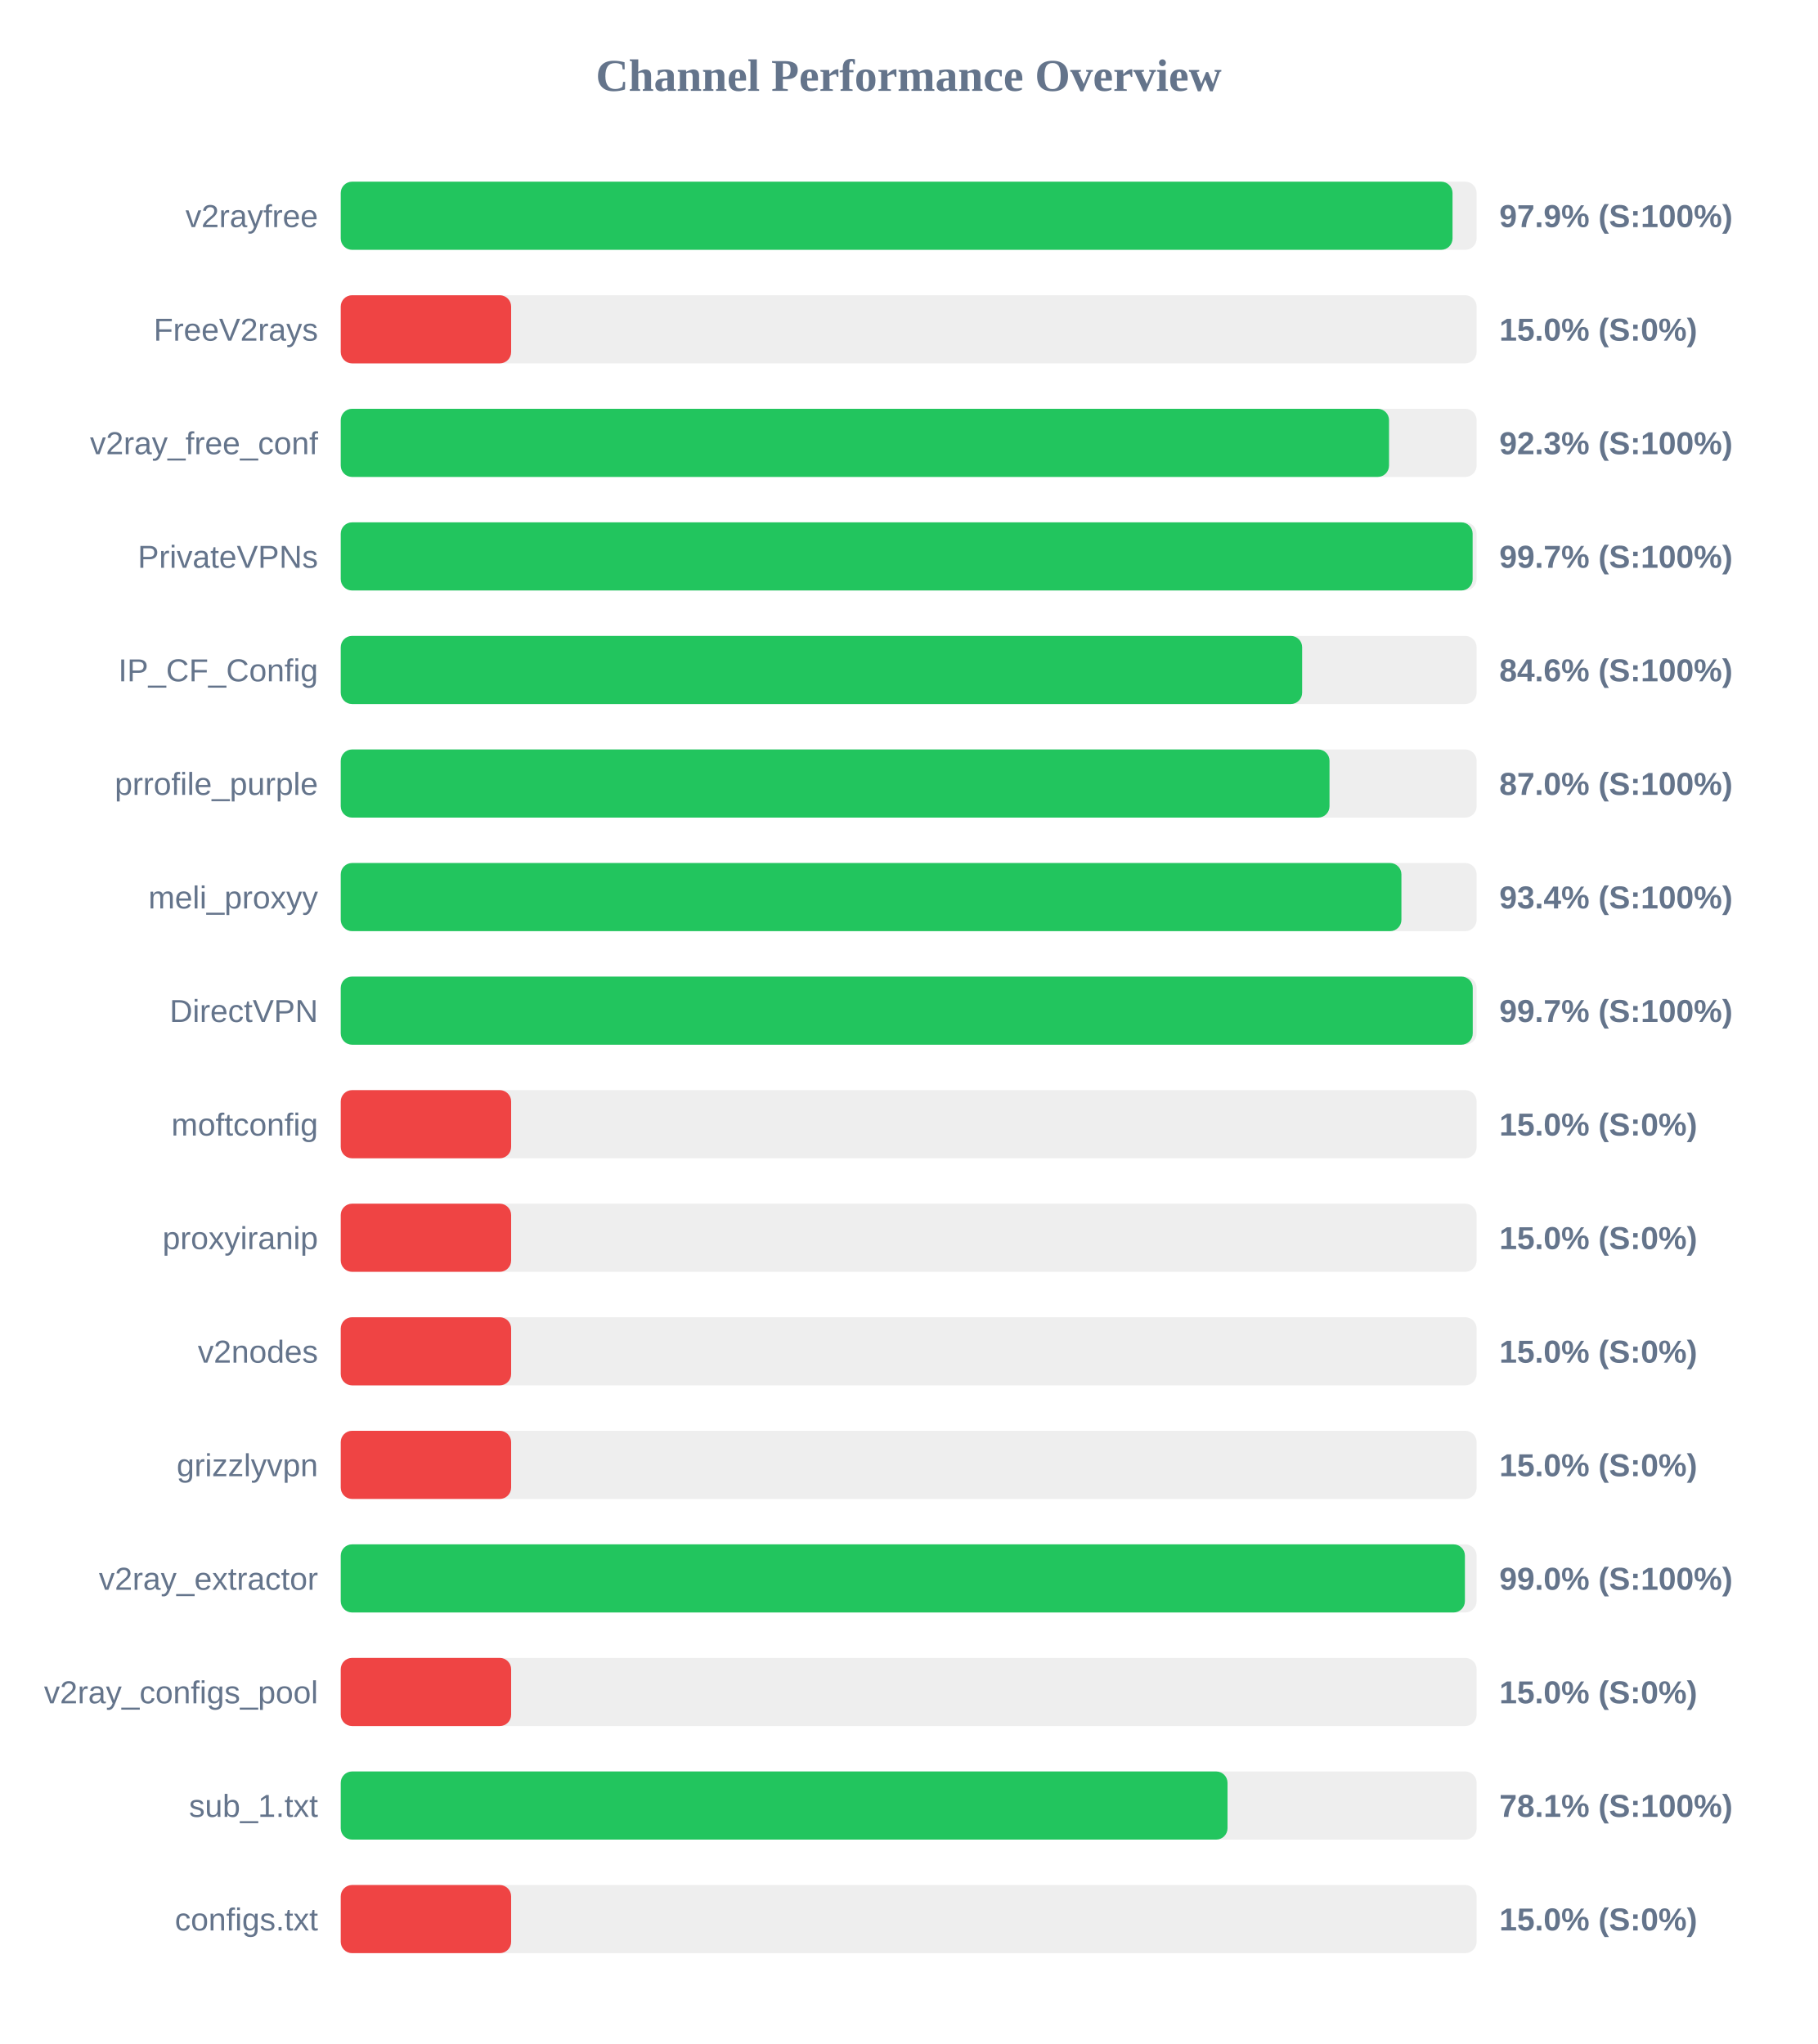
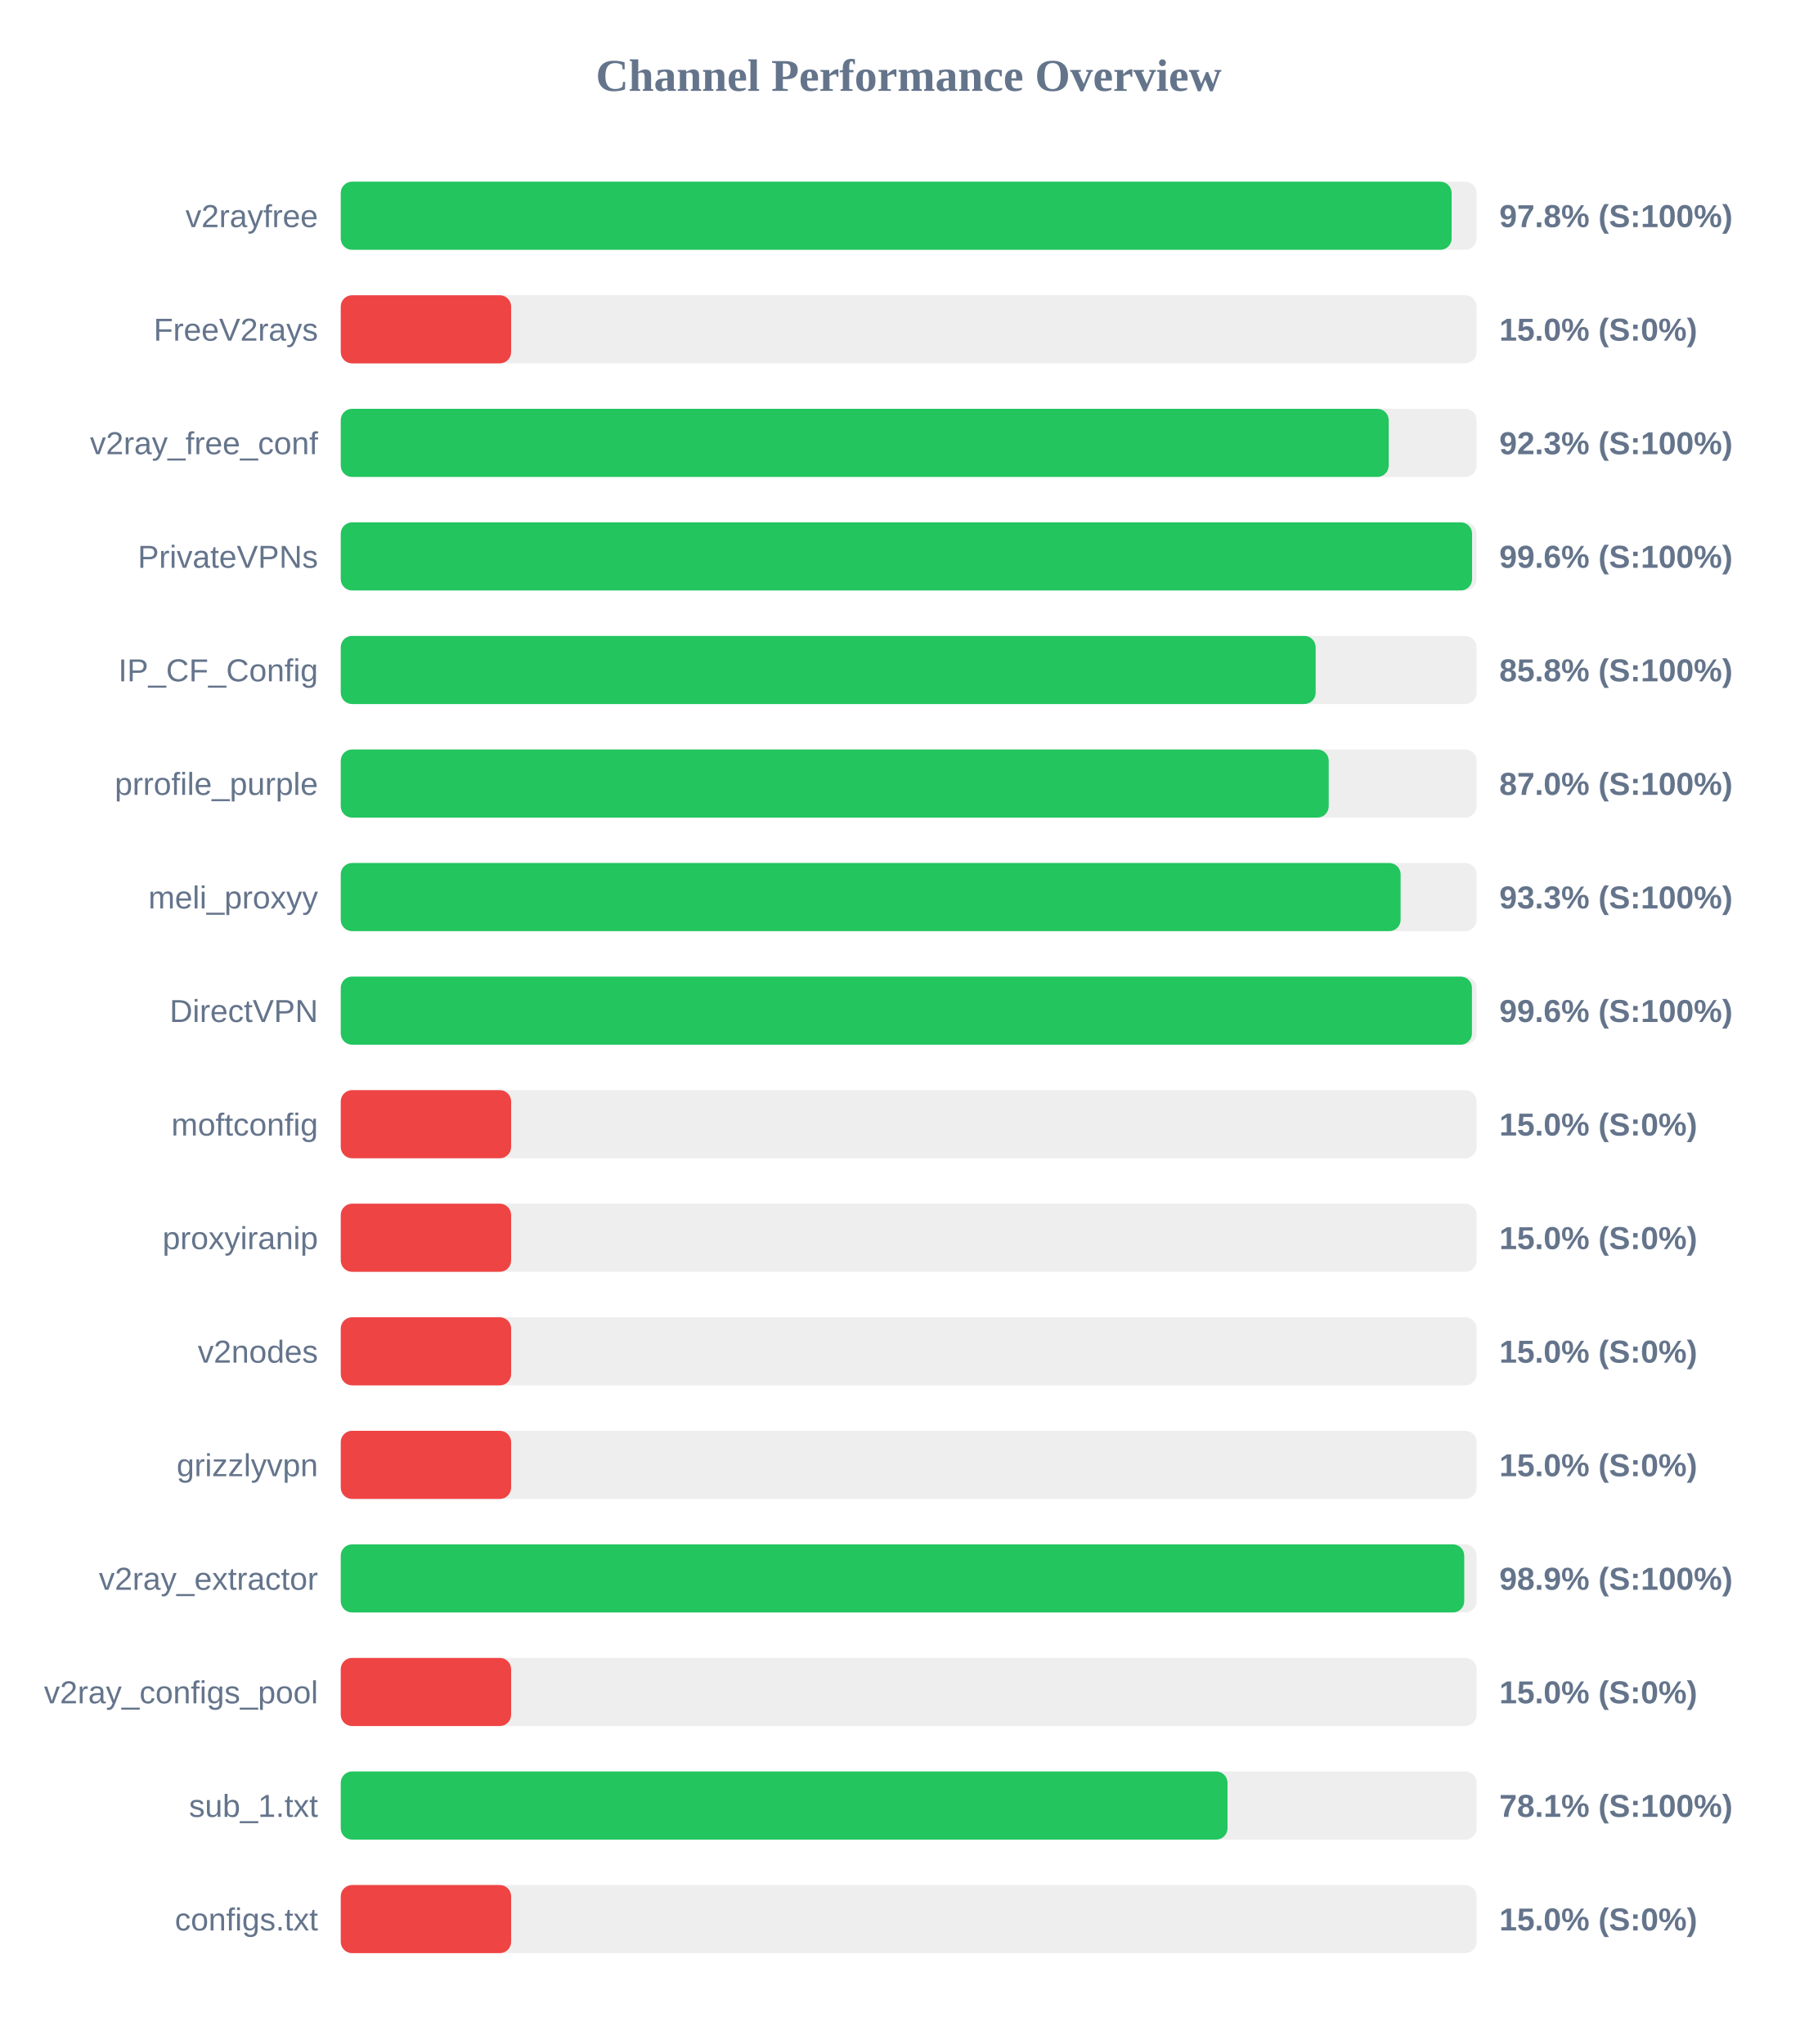
<svg xmlns="http://www.w3.org/2000/svg" width="800" height="900" version="1.1">
  <style>
        .row { font: 14px Arial; fill: #64748b; }
        .score { font: bold 14px Arial; fill: #64748b; }
    </style>
  <text x="400" y="40" text-anchor="middle" font-size="20px" font-weight="bold" fill="#64748b">Channel Performance Overview</text>
  <rect x="150" y="80" width="500" height="30" fill="#eee" rx="5" />
-   <rect x="150" y="80" width="489.4" height="30" fill="#22c55e" rx="5" />
+   <rect x="150" y="80" width="489.0" height="30" fill="#22c55e" rx="5" />
  <text x="140" y="100" text-anchor="end" class="row">v2rayfree</text>
-   <text x="660" y="100" text-anchor="start" class="score">97.9% (S:100%)</text>
+   <text x="660" y="100" text-anchor="start" class="score">97.8% (S:100%)</text>
  <rect x="150" y="130" width="500" height="30" fill="#eee" rx="5" />
  <rect x="150" y="130" width="75.0" height="30" fill="#ef4444" rx="5" />
  <text x="140" y="150" text-anchor="end" class="row">FreeV2rays</text>
  <text x="660" y="150" text-anchor="start" class="score">15.0% (S:0%)</text>
  <rect x="150" y="180" width="500" height="30" fill="#eee" rx="5" />
-   <rect x="150" y="180" width="461.45" height="30" fill="#22c55e" rx="5" />
+   <rect x="150" y="180" width="461.3" height="30" fill="#22c55e" rx="5" />
  <text x="140" y="200" text-anchor="end" class="row">v2ray_free_conf</text>
  <text x="660" y="200" text-anchor="start" class="score">92.3% (S:100%)</text>
  <rect x="150" y="230" width="500" height="30" fill="#eee" rx="5" />
-   <rect x="150" y="230" width="498.25" height="30" fill="#22c55e" rx="5" />
+   <rect x="150" y="230" width="498.0" height="30" fill="#22c55e" rx="5" />
  <text x="140" y="250" text-anchor="end" class="row">PrivateVPNs</text>
-   <text x="660" y="250" text-anchor="start" class="score">99.7% (S:100%)</text>
+   <text x="660" y="250" text-anchor="start" class="score">99.6% (S:100%)</text>
  <rect x="150" y="280" width="500" height="30" fill="#eee" rx="5" />
-   <rect x="150" y="280" width="423.2" height="30" fill="#22c55e" rx="5" />
+   <rect x="150" y="280" width="429.15" height="30" fill="#22c55e" rx="5" />
  <text x="140" y="300" text-anchor="end" class="row">IP_CF_Config</text>
-   <text x="660" y="300" text-anchor="start" class="score">84.6% (S:100%)</text>
+   <text x="660" y="300" text-anchor="start" class="score">85.8% (S:100%)</text>
  <rect x="150" y="330" width="500" height="30" fill="#eee" rx="5" />
-   <rect x="150" y="330" width="435.25" height="30" fill="#22c55e" rx="5" />
+   <rect x="150" y="330" width="434.9" height="30" fill="#22c55e" rx="5" />
  <text x="140" y="350" text-anchor="end" class="row">prrofile_purple</text>
  <text x="660" y="350" text-anchor="start" class="score">87.0% (S:100%)</text>
  <rect x="150" y="380" width="500" height="30" fill="#eee" rx="5" />
-   <rect x="150" y="380" width="466.9" height="30" fill="#22c55e" rx="5" />
+   <rect x="150" y="380" width="466.55" height="30" fill="#22c55e" rx="5" />
  <text x="140" y="400" text-anchor="end" class="row">meli_proxyy</text>
-   <text x="660" y="400" text-anchor="start" class="score">93.4% (S:100%)</text>
+   <text x="660" y="400" text-anchor="start" class="score">93.3% (S:100%)</text>
  <rect x="150" y="430" width="500" height="30" fill="#eee" rx="5" />
-   <rect x="150" y="430" width="498.3" height="30" fill="#22c55e" rx="5" />
+   <rect x="150" y="430" width="497.95" height="30" fill="#22c55e" rx="5" />
  <text x="140" y="450" text-anchor="end" class="row">DirectVPN</text>
-   <text x="660" y="450" text-anchor="start" class="score">99.7% (S:100%)</text>
+   <text x="660" y="450" text-anchor="start" class="score">99.6% (S:100%)</text>
  <rect x="150" y="480" width="500" height="30" fill="#eee" rx="5" />
  <rect x="150" y="480" width="75.0" height="30" fill="#ef4444" rx="5" />
  <text x="140" y="500" text-anchor="end" class="row">moftconfig</text>
  <text x="660" y="500" text-anchor="start" class="score">15.0% (S:0%)</text>
  <rect x="150" y="530" width="500" height="30" fill="#eee" rx="5" />
  <rect x="150" y="530" width="75.0" height="30" fill="#ef4444" rx="5" />
  <text x="140" y="550" text-anchor="end" class="row">proxyiranip</text>
  <text x="660" y="550" text-anchor="start" class="score">15.0% (S:0%)</text>
  <rect x="150" y="580" width="500" height="30" fill="#eee" rx="5" />
  <rect x="150" y="580" width="75.0" height="30" fill="#ef4444" rx="5" />
  <text x="140" y="600" text-anchor="end" class="row">v2nodes</text>
  <text x="660" y="600" text-anchor="start" class="score">15.0% (S:0%)</text>
  <rect x="150" y="630" width="500" height="30" fill="#eee" rx="5" />
  <rect x="150" y="630" width="75.0" height="30" fill="#ef4444" rx="5" />
  <text x="140" y="650" text-anchor="end" class="row">grizzlyvpn</text>
  <text x="660" y="650" text-anchor="start" class="score">15.0% (S:0%)</text>
  <rect x="150" y="680" width="500" height="30" fill="#eee" rx="5" />
-   <rect x="150" y="680" width="494.85" height="30" fill="#22c55e" rx="5" />
+   <rect x="150" y="680" width="494.55" height="30" fill="#22c55e" rx="5" />
  <text x="140" y="700" text-anchor="end" class="row">v2ray_extractor</text>
-   <text x="660" y="700" text-anchor="start" class="score">99.0% (S:100%)</text>
+   <text x="660" y="700" text-anchor="start" class="score">98.9% (S:100%)</text>
  <rect x="150" y="730" width="500" height="30" fill="#eee" rx="5" />
  <rect x="150" y="730" width="75.0" height="30" fill="#ef4444" rx="5" />
  <text x="140" y="750" text-anchor="end" class="row">v2ray_configs_pool</text>
  <text x="660" y="750" text-anchor="start" class="score">15.0% (S:0%)</text>
  <rect x="150" y="780" width="500" height="30" fill="#eee" rx="5" />
  <rect x="150" y="780" width="390.35" height="30" fill="#22c55e" rx="5" />
  <text x="140" y="800" text-anchor="end" class="row">sub_1.txt</text>
  <text x="660" y="800" text-anchor="start" class="score">78.1% (S:100%)</text>
  <rect x="150" y="830" width="500" height="30" fill="#eee" rx="5" />
  <rect x="150" y="830" width="75.0" height="30" fill="#ef4444" rx="5" />
  <text x="140" y="850" text-anchor="end" class="row">configs.txt</text>
  <text x="660" y="850" text-anchor="start" class="score">15.0% (S:0%)</text>
</svg>
